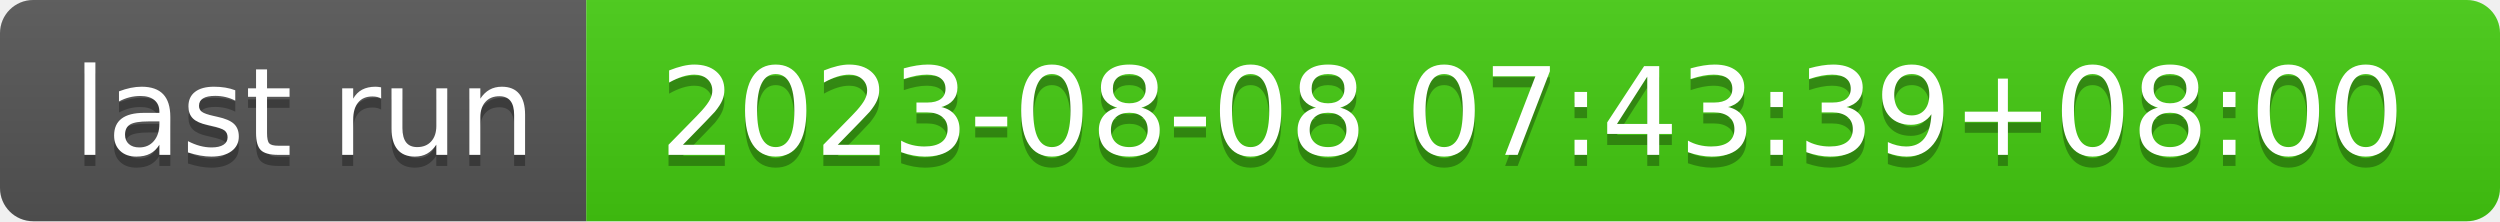
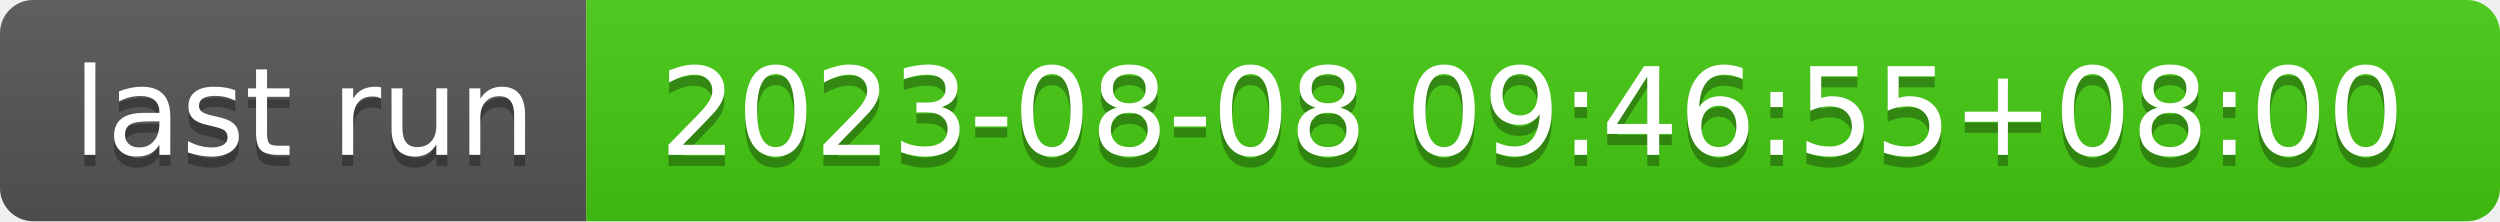
- <svg xmlns="http://www.w3.org/2000/svg" width="226" height="20" role="img" aria-label="last run: 2023-08-08 07:43:39+08:00">
+ <svg xmlns="http://www.w3.org/2000/svg" width="226" height="20" role="img" aria-label="last run: 2023-08-08 09:46:55+08:00">
  <linearGradient id="s" x2="0" y2="100%">
    <stop offset="0" stop-color="#bbb" stop-opacity=".1" />
    <stop offset="1" stop-opacity=".1" />
  </linearGradient>
  <clipPath id="r">
    <rect width="226" height="20" rx="3" fill="#fff" />
  </clipPath>
  <g clip-path="url(#r)">
    <rect width="53" height="20" fill="#555" />
    <rect x="53" width="173" height="20" fill="#4c1" />
    <rect width="226" height="20" fill="url(#s)" />
  </g>
  <g fill="#fff" text-anchor="middle" font-family="Verdana,Geneva,DejaVu Sans,sans-serif" text-rendering="geometricPrecision" font-size="110">
    <text aria-hidden="true" x="275" y="150" fill="#010101" fill-opacity=".3" transform="scale(.1)" textLength="430">last run</text>
    <text x="275" y="140" transform="scale(.1)" fill="#fff" textLength="430">last run</text>
-     <text aria-hidden="true" x="1385" y="150" fill="#010101" fill-opacity=".3" transform="scale(.1)" textLength="1630">2023-08-08 07:43:39+08:00</text>
-     <text x="1385" y="140" transform="scale(.1)" fill="#fff" textLength="1630">2023-08-08 07:43:39+08:00</text>
+     <text aria-hidden="true" x="1385" y="150" fill="#010101" fill-opacity=".3" transform="scale(.1)" textLength="1630">2023-08-08 09:46:55+08:00</text>
+     <text x="1385" y="140" transform="scale(.1)" fill="#fff" textLength="1630">2023-08-08 09:46:55+08:00</text>
  </g>
</svg>
